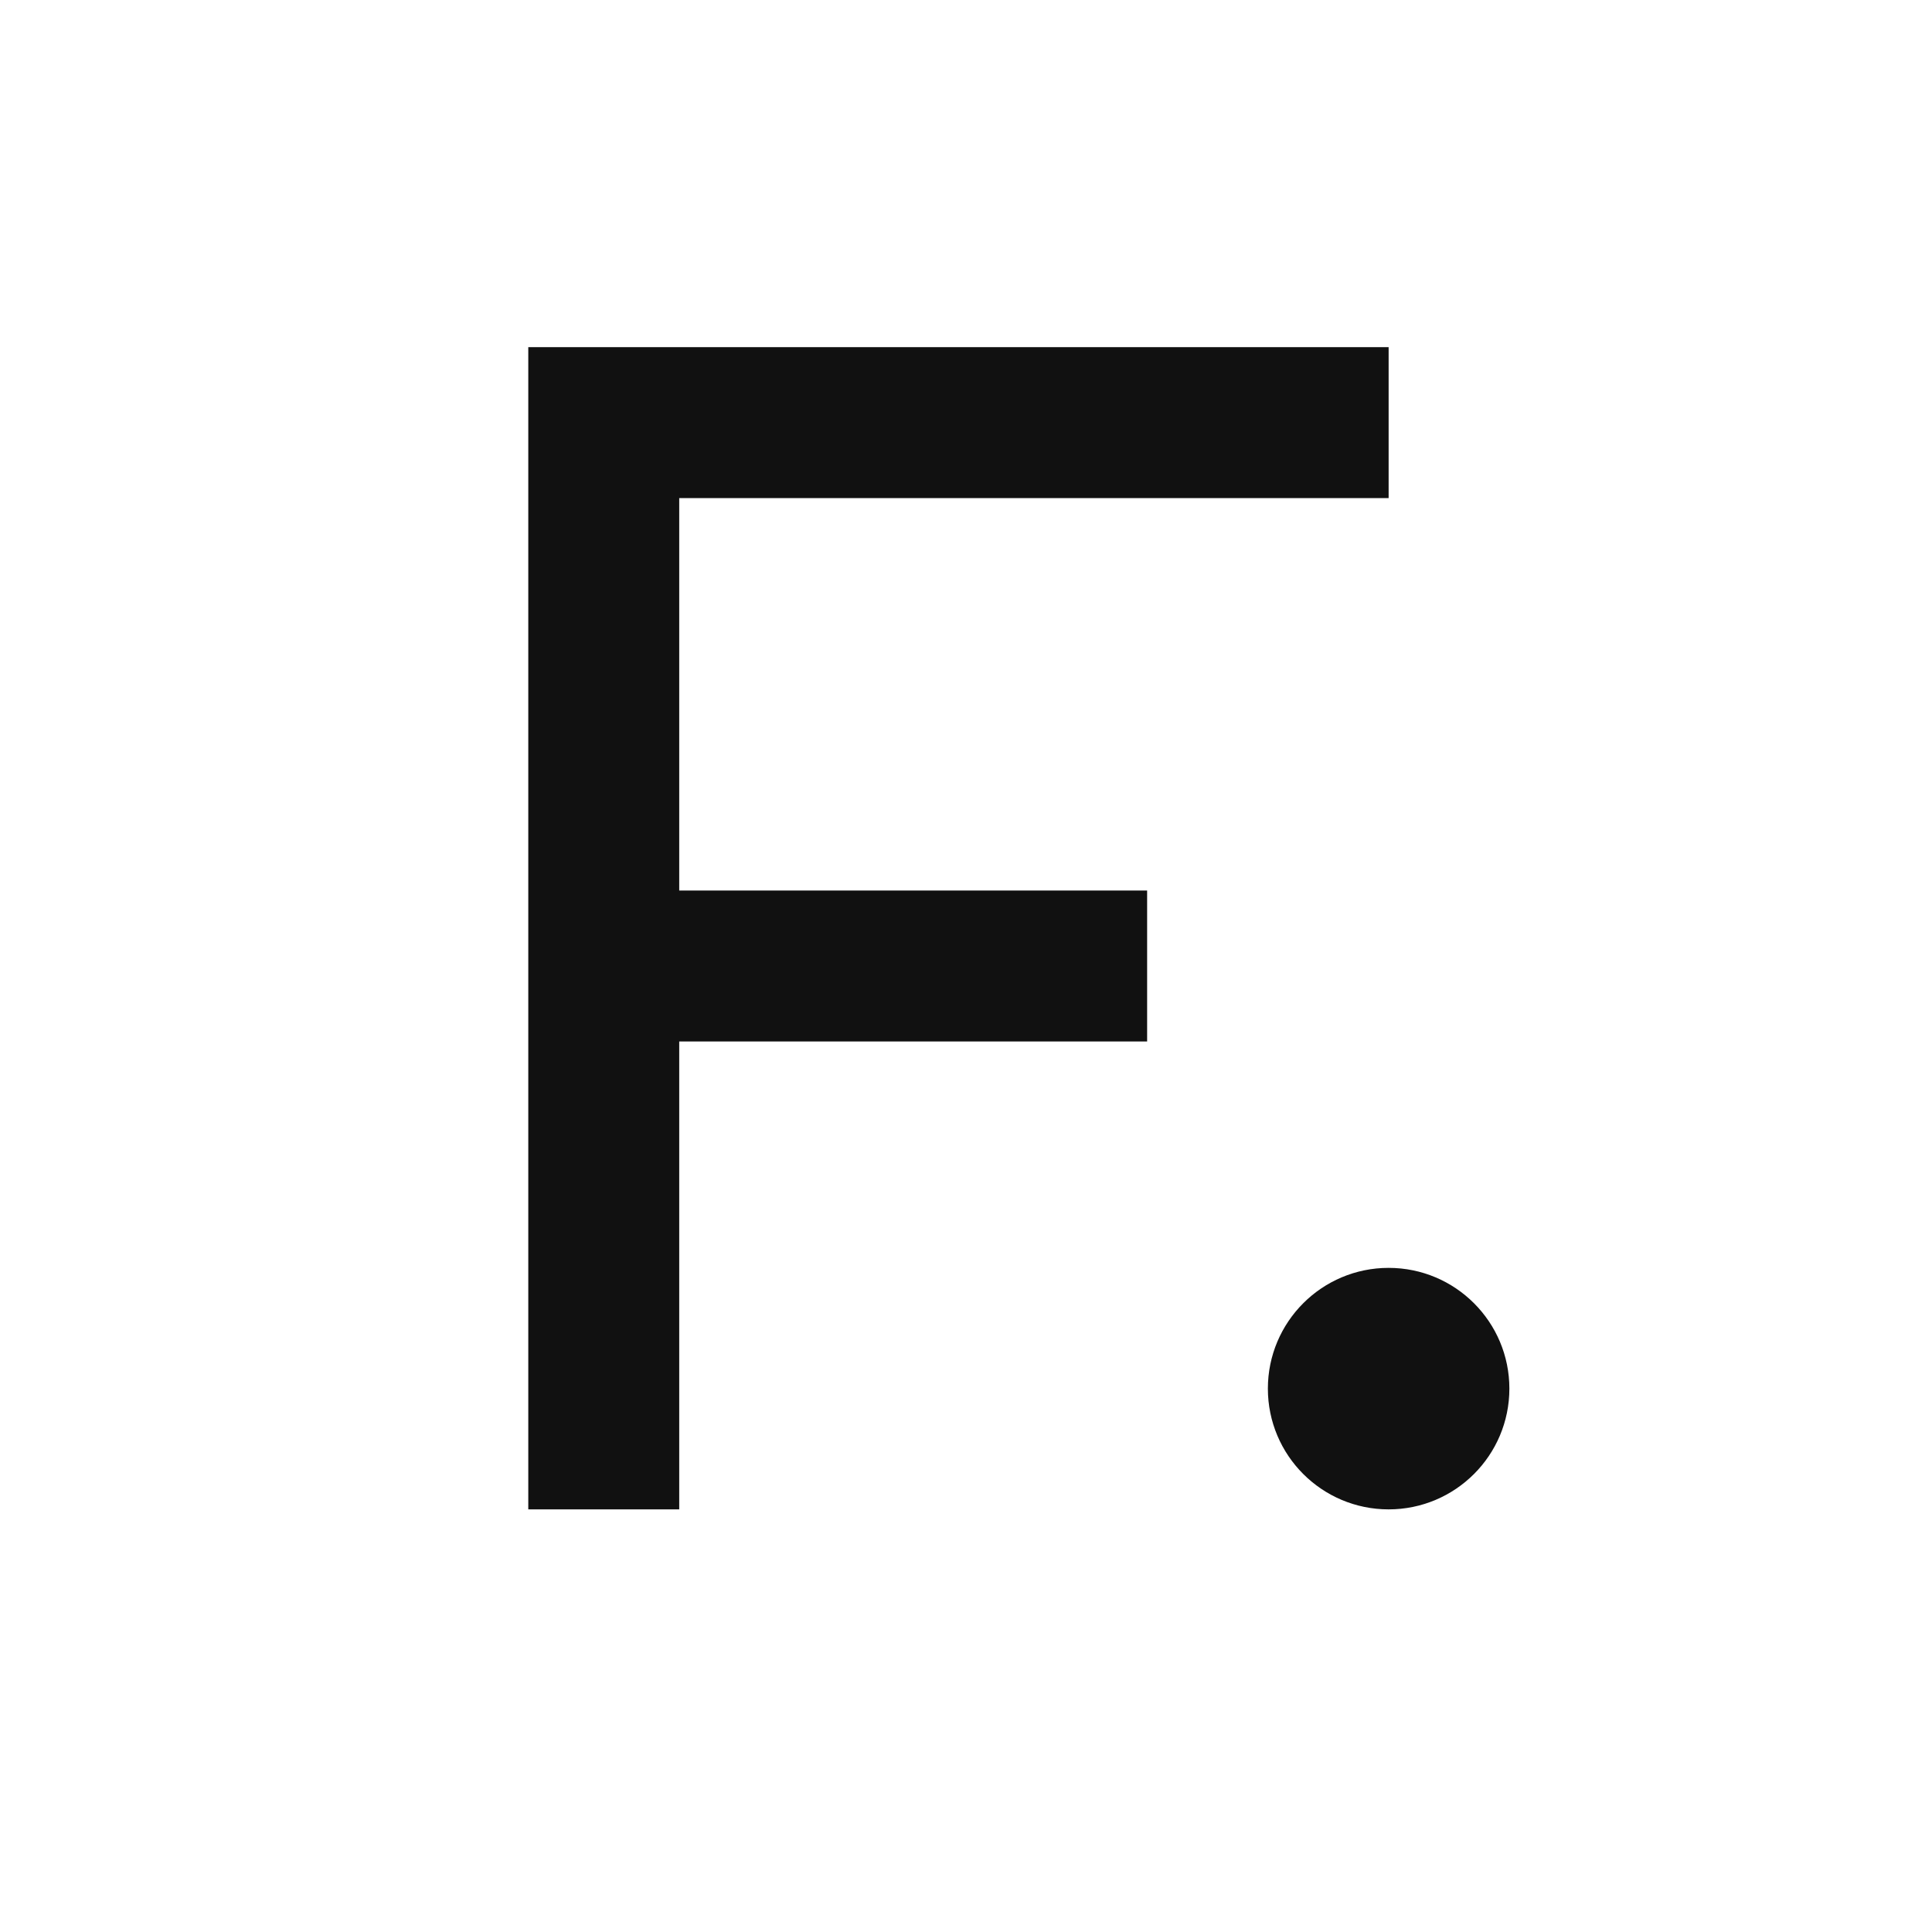
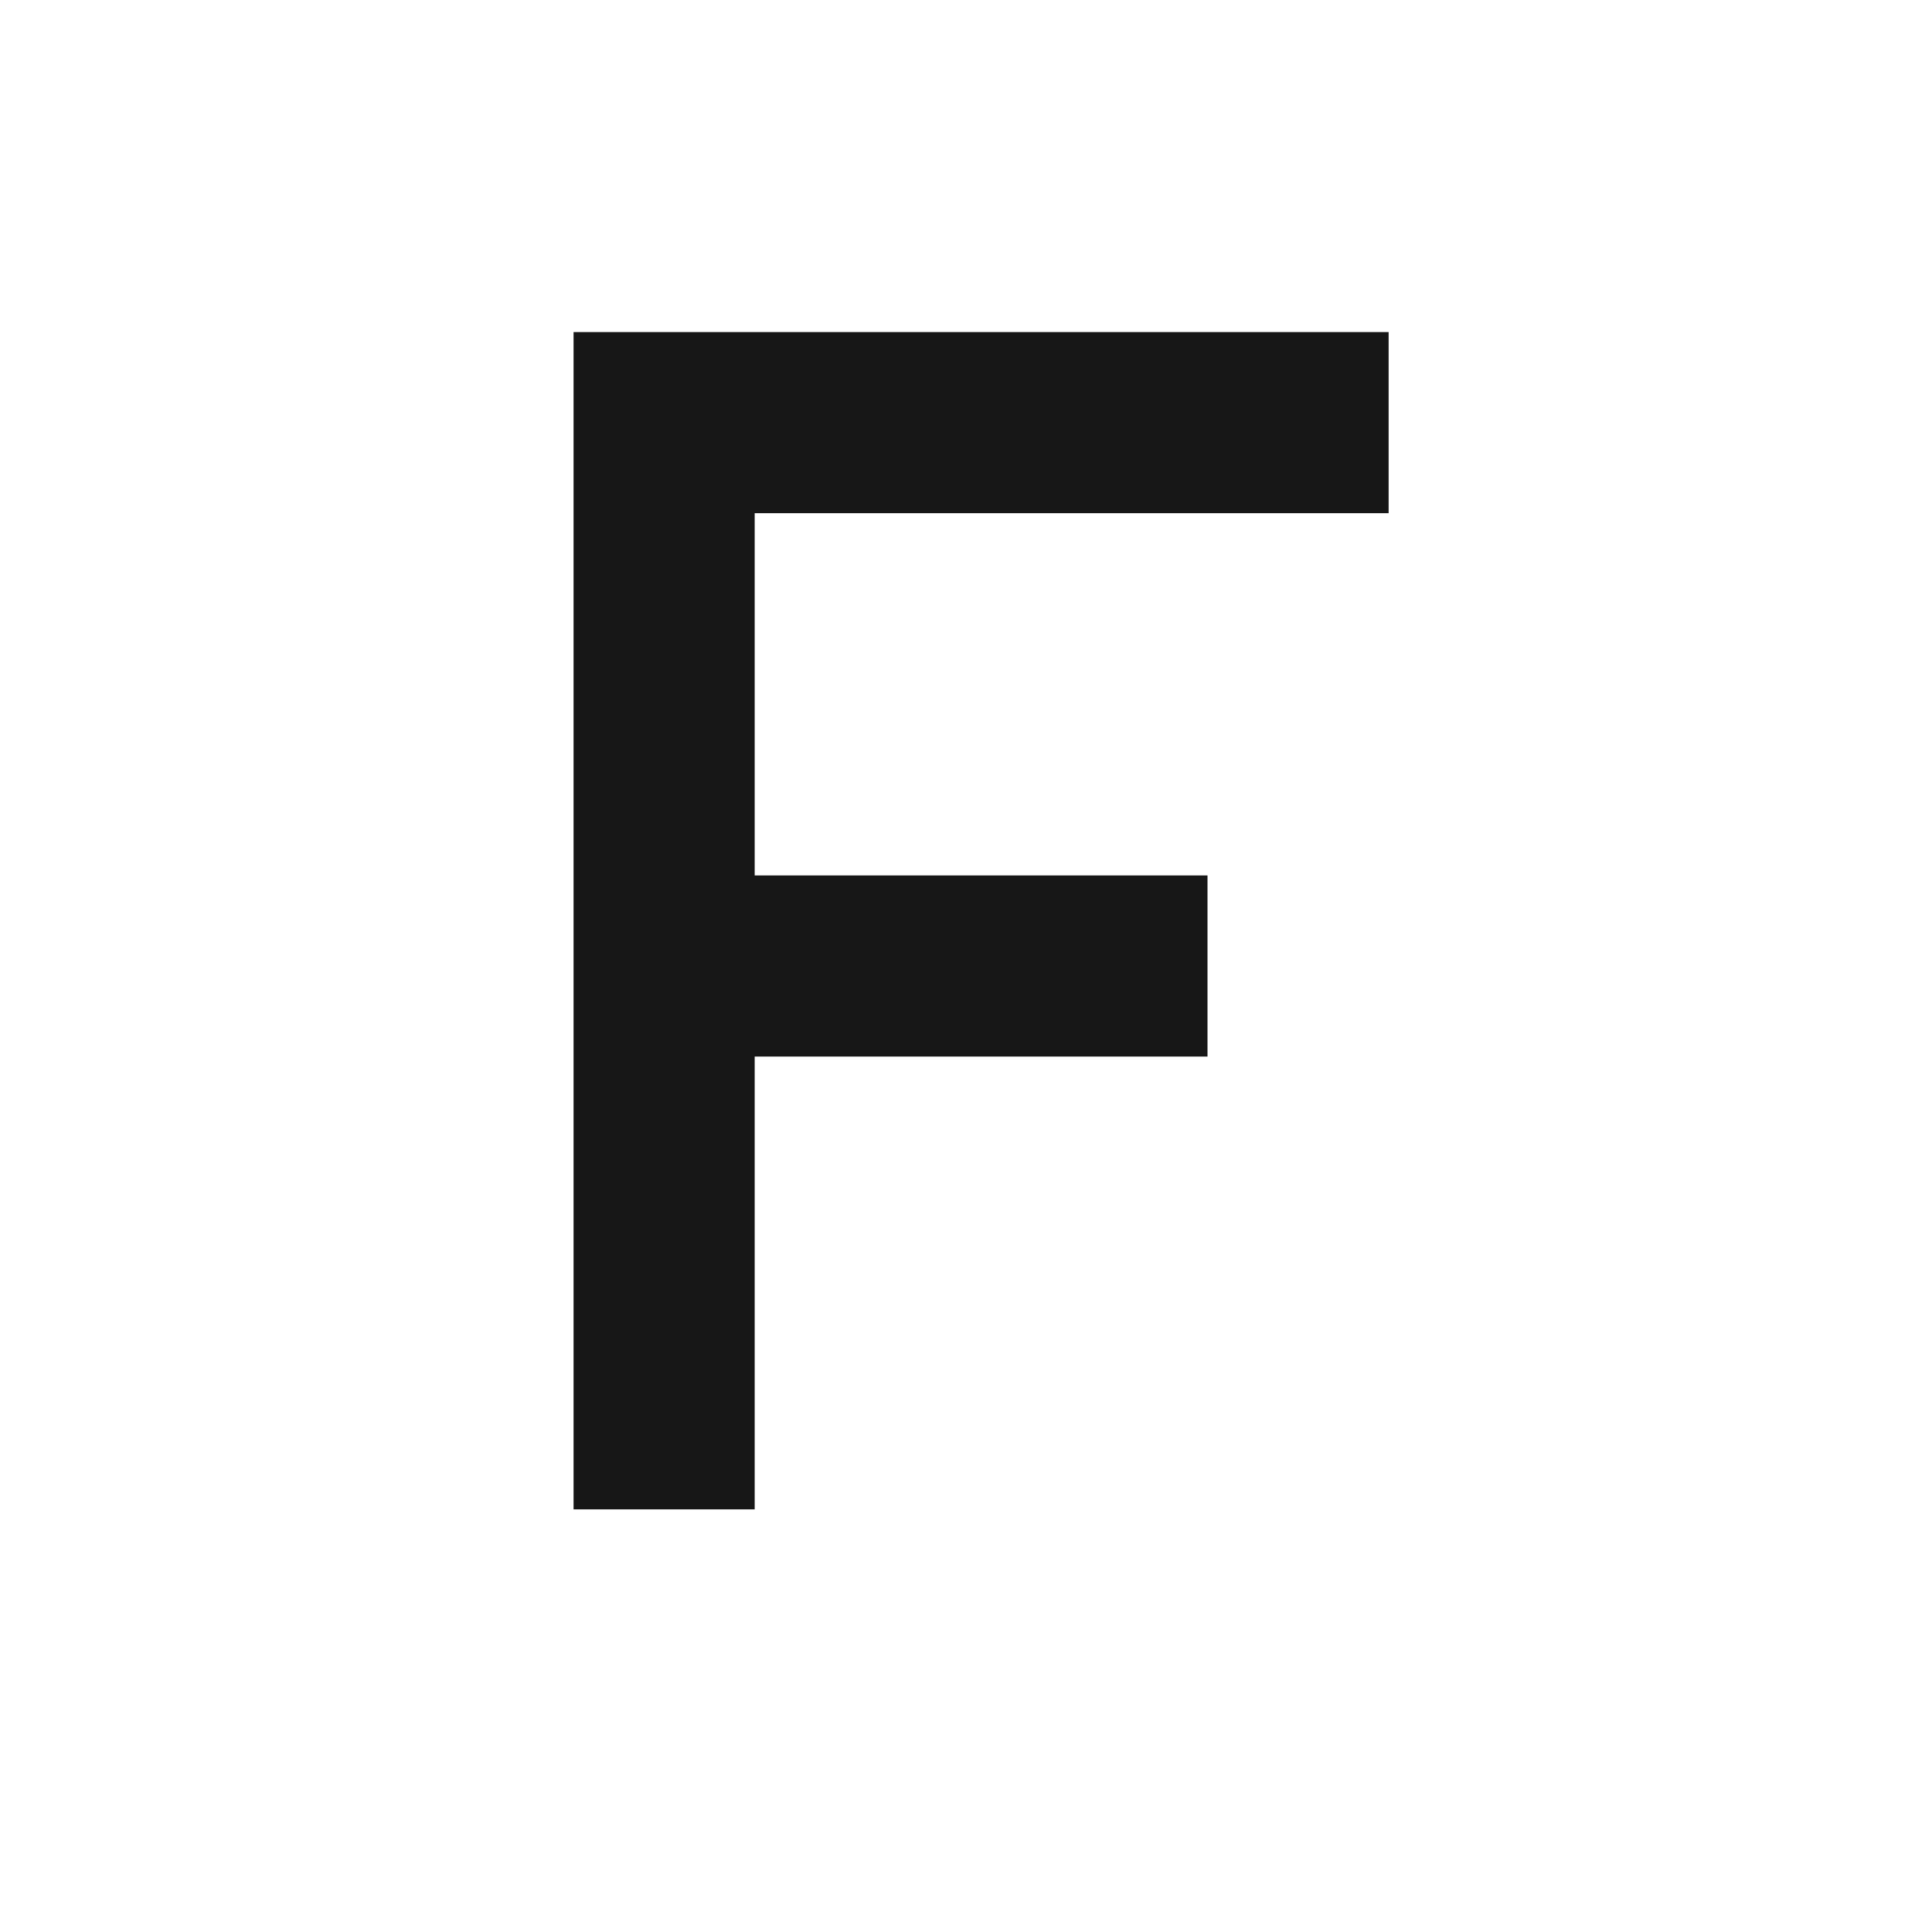
<svg xmlns="http://www.w3.org/2000/svg" viewBox="0 0 64 64">
  <rect width="64" height="64" fill="#fff" />
-   <path d="M20 50V14h26M20 32h18" fill="none" stroke="#111" stroke-width="5" />
-   <circle cx="46" cy="46" r="4" fill="#111" />
+   <path d="M22 50V14h24M22 32h18" fill="none" stroke="#171717" stroke-width="6" />
</svg>
